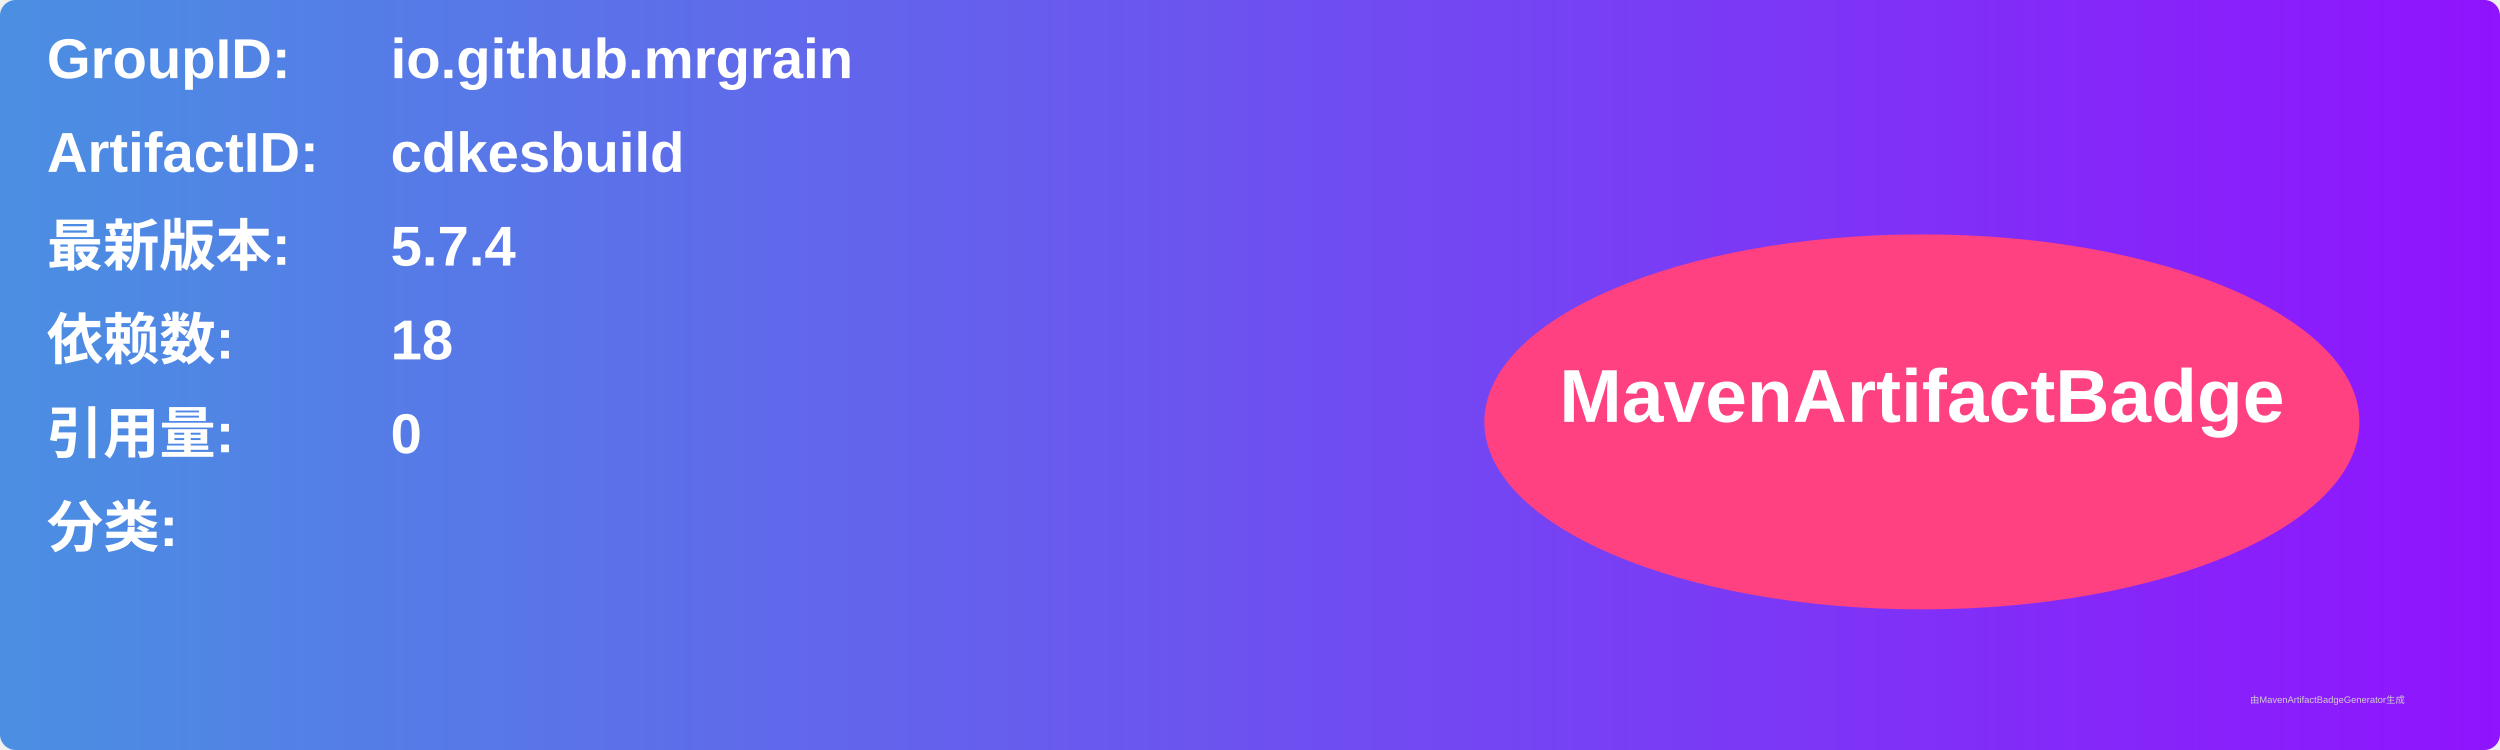
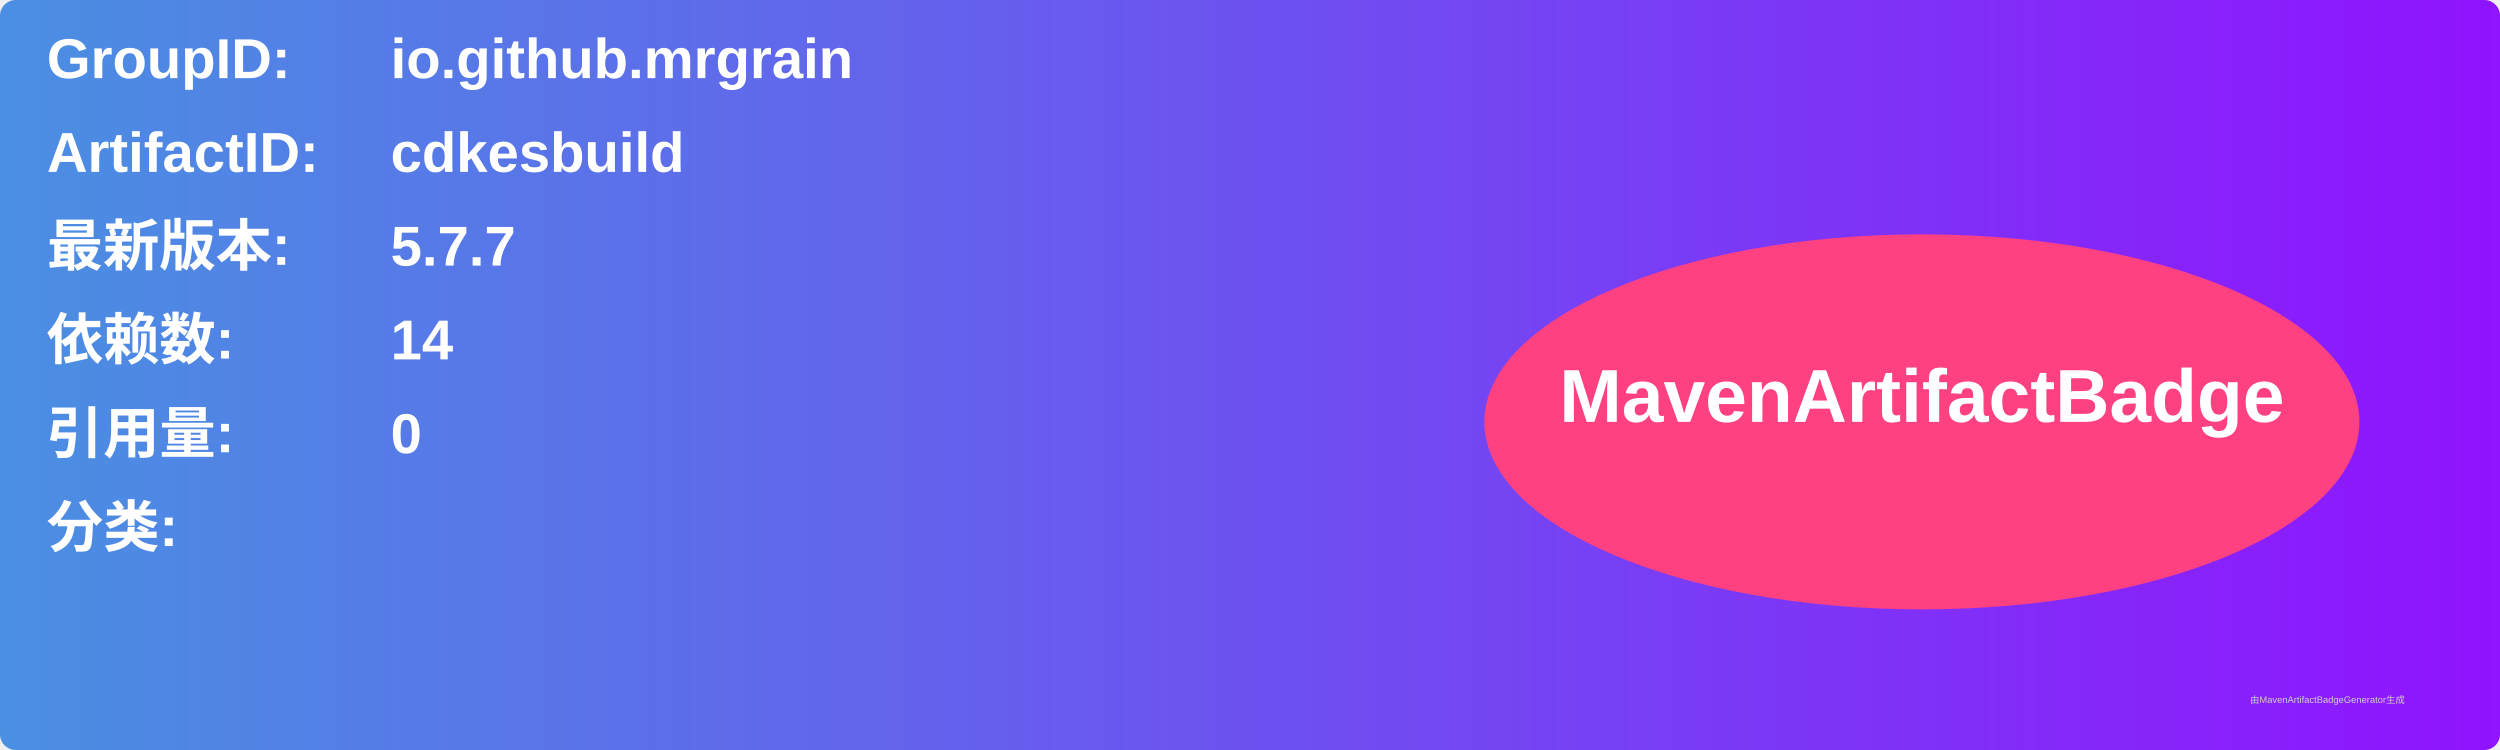
<svg xmlns="http://www.w3.org/2000/svg" width="800" height="240" viewBox="0 0 800 240">
  <linearGradient id="grad" x1="0%" y1="0%" x2="100%" y2="0%">
    <stop offset="0%" stop-color="#4a90e2" />
    <stop offset="100%" stop-color="#9013fe" />
  </linearGradient>
  <rect width="100%" height="100%" rx="5" ry="5" fill="url(#grad)" />
  <g transform="translate(15, 15)">
    <text x="0" y="10" font-family="Arial" font-size="18" fill="white" font-weight="bold" width="260">GroupID:</text>
    <text x="110" y="10" font-family="Arial" font-size="18" fill="white" font-weight="bold" width="460">io.github.mrgrain</text>
    <text x="0" y="40" font-family="Arial" font-size="18" fill="white" font-weight="bold" width="260">ArtifactID:</text>
    <text x="110" y="40" font-family="Arial" font-size="18" fill="white" font-weight="bold" width="460">cdkesbuild</text>
    <text x="0" y="70" font-family="Arial" font-size="18" fill="white" font-weight="bold">最新版本:</text>
    <text x="110" y="70" font-family="Arial" font-size="18" fill="white" font-weight="bold">
-       <tspan font-weight="bold">5.7.4</tspan>
+       <tspan font-weight="bold">5.7.7</tspan>
    </text>
    <text x="0" y="100" font-family="Arial" font-size="18" fill="white" font-weight="bold">依赖数: </text>
    <text x="110" y="100" font-family="Arial" font-size="18" fill="white">
-       <tspan font-weight="bold">18</tspan>
+       <tspan font-weight="bold">14</tspan>
    </text>
    <text x="0" y="130" font-family="Arial" font-size="18" fill="white" font-weight="bold">引用量: </text>
    <text x="110" y="130" font-family="Arial" font-size="18" fill="white">
      <tspan font-weight="bold">0</tspan>
    </text>
    <text x="0" y="160" font-family="Arial" font-size="18" fill="white" font-weight="bold">分类:</text>
    <text x="10" y="190" font-family="Arial" font-size="10" fill="white">
      <tspan font-weight="bold" />
    </text>
    <ellipse cx="600" cy="120" rx="140" ry="60" fill="#ff4081" />
    <text x="600" y="120" text-anchor="middle" font-family="Arial" font-size="24" fill="white" font-weight="bold">MavenArtifactBadge</text>
  </g>
  <text x="720" y="225" font-family="Arial" font-size="3" fill="#d0d0d0">由MavenArtifactBadgeGenerator生成</text>
</svg>
